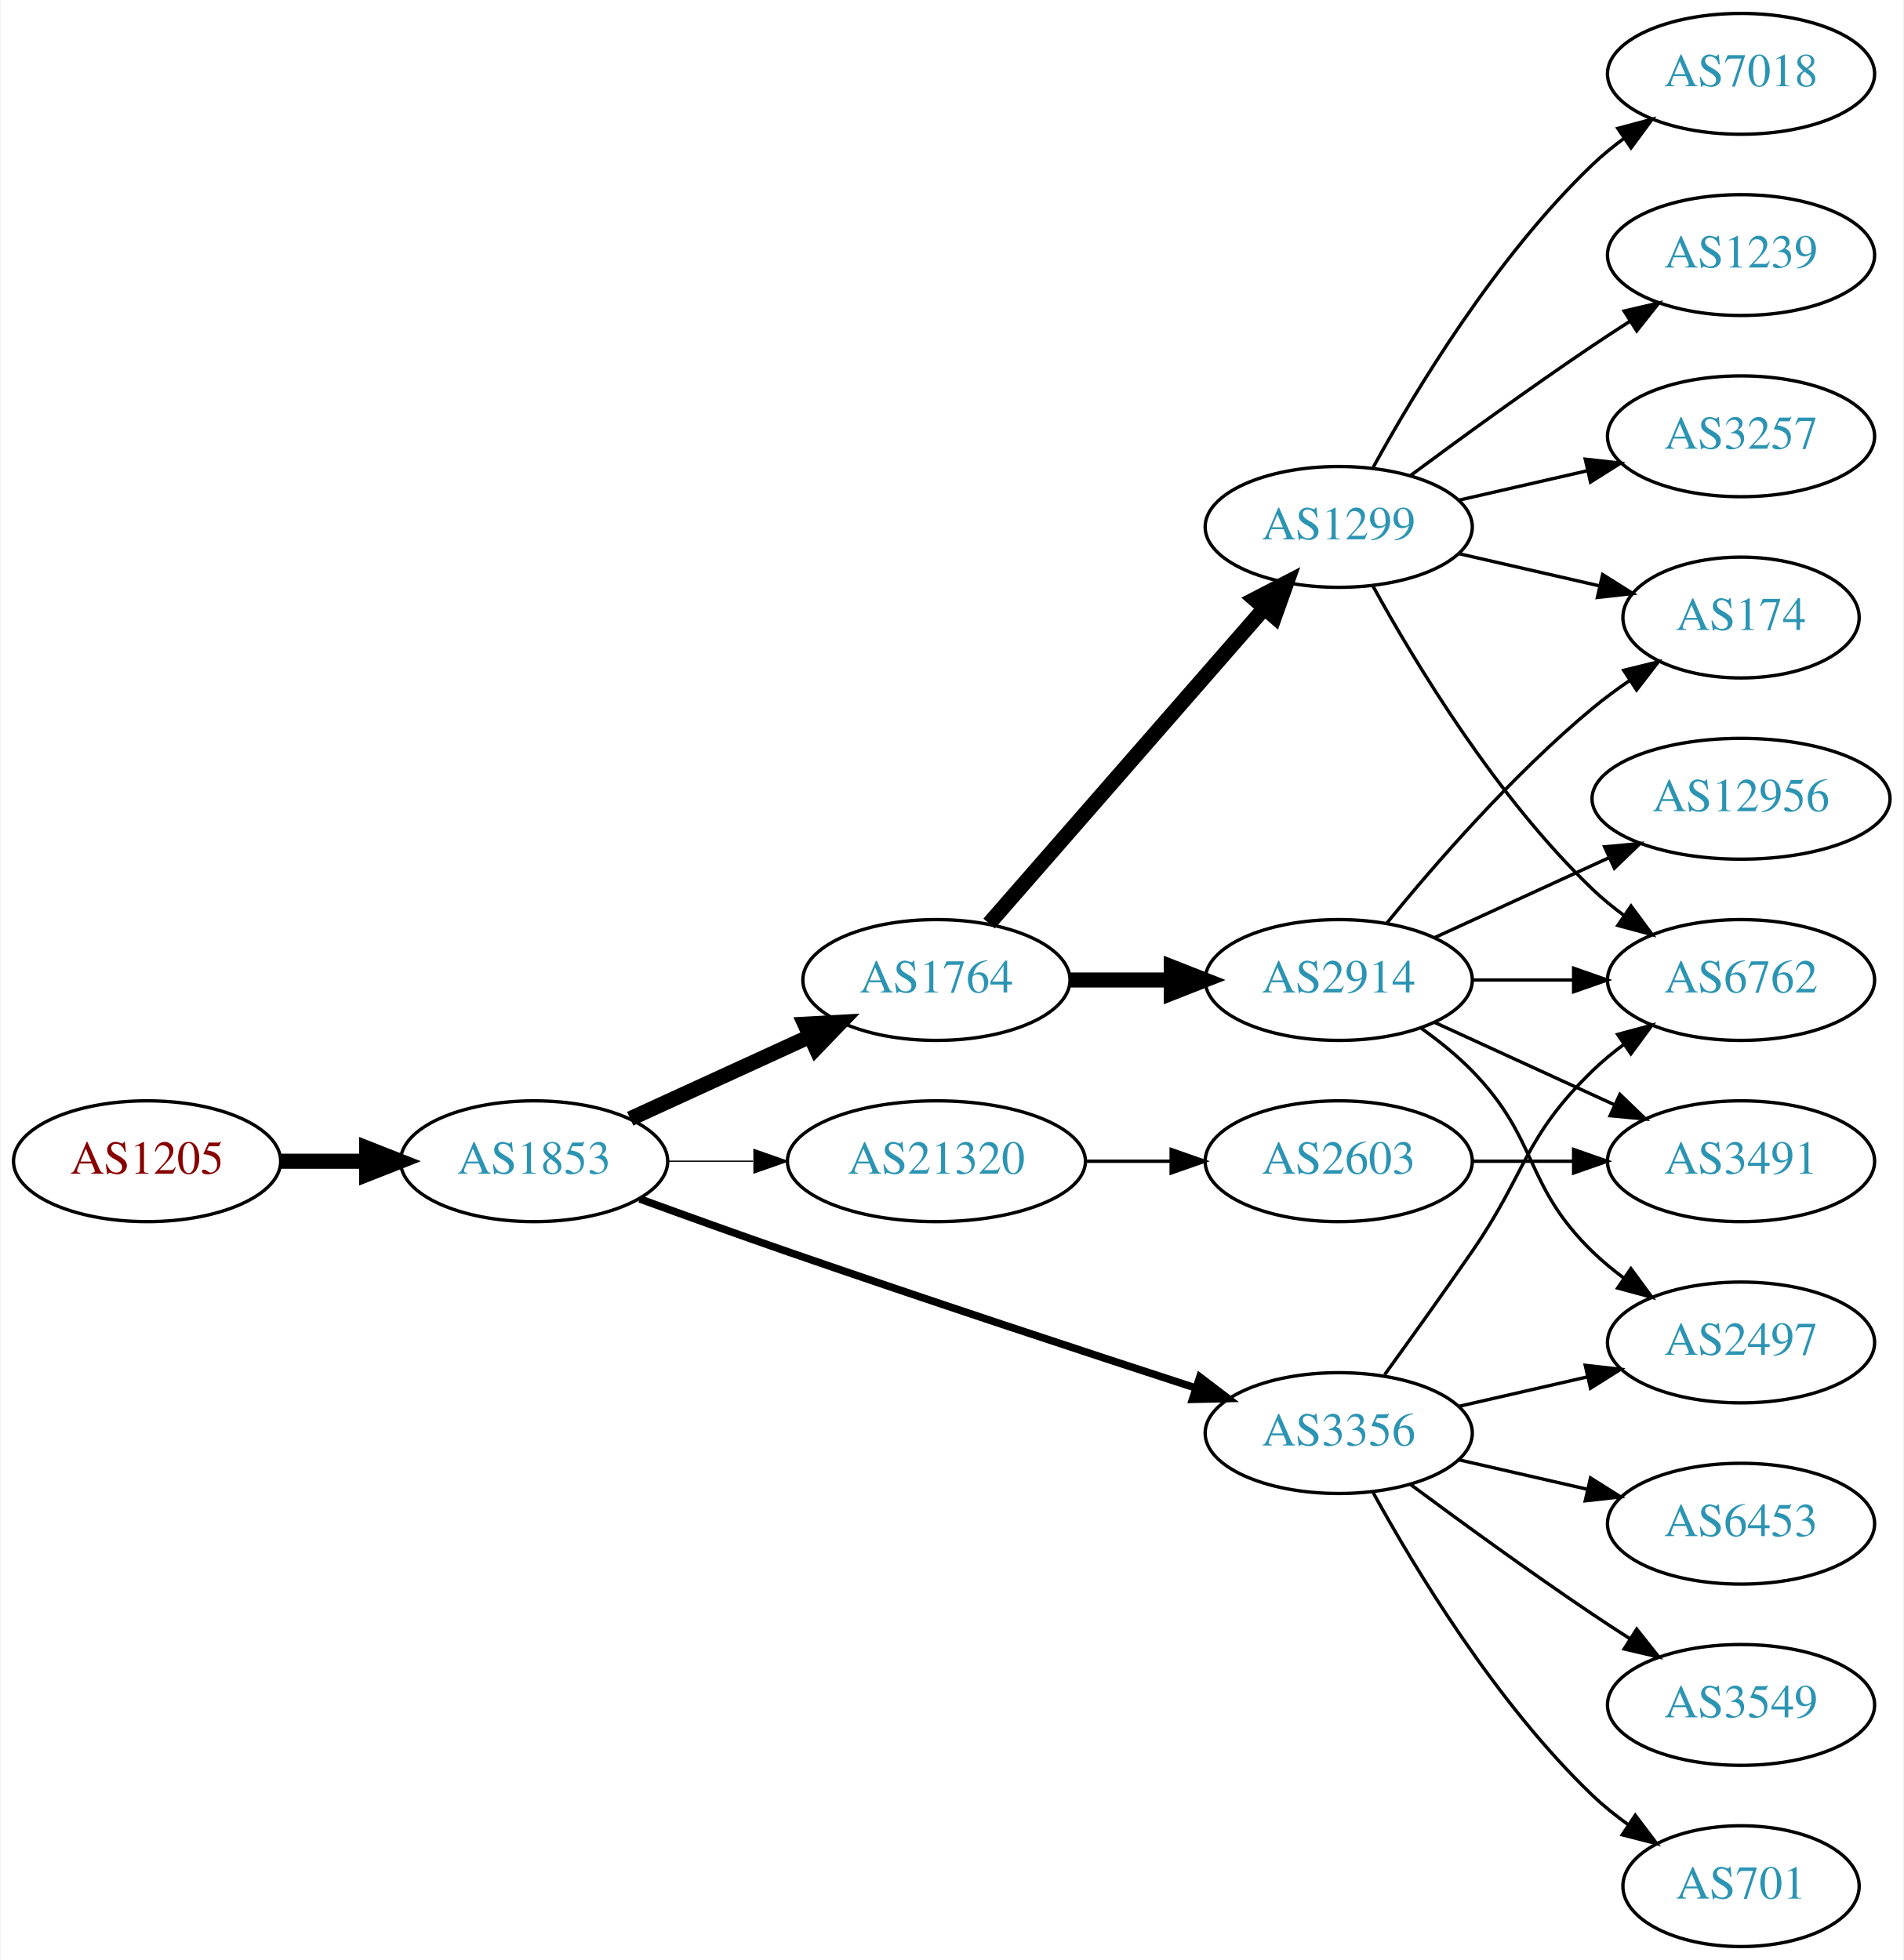
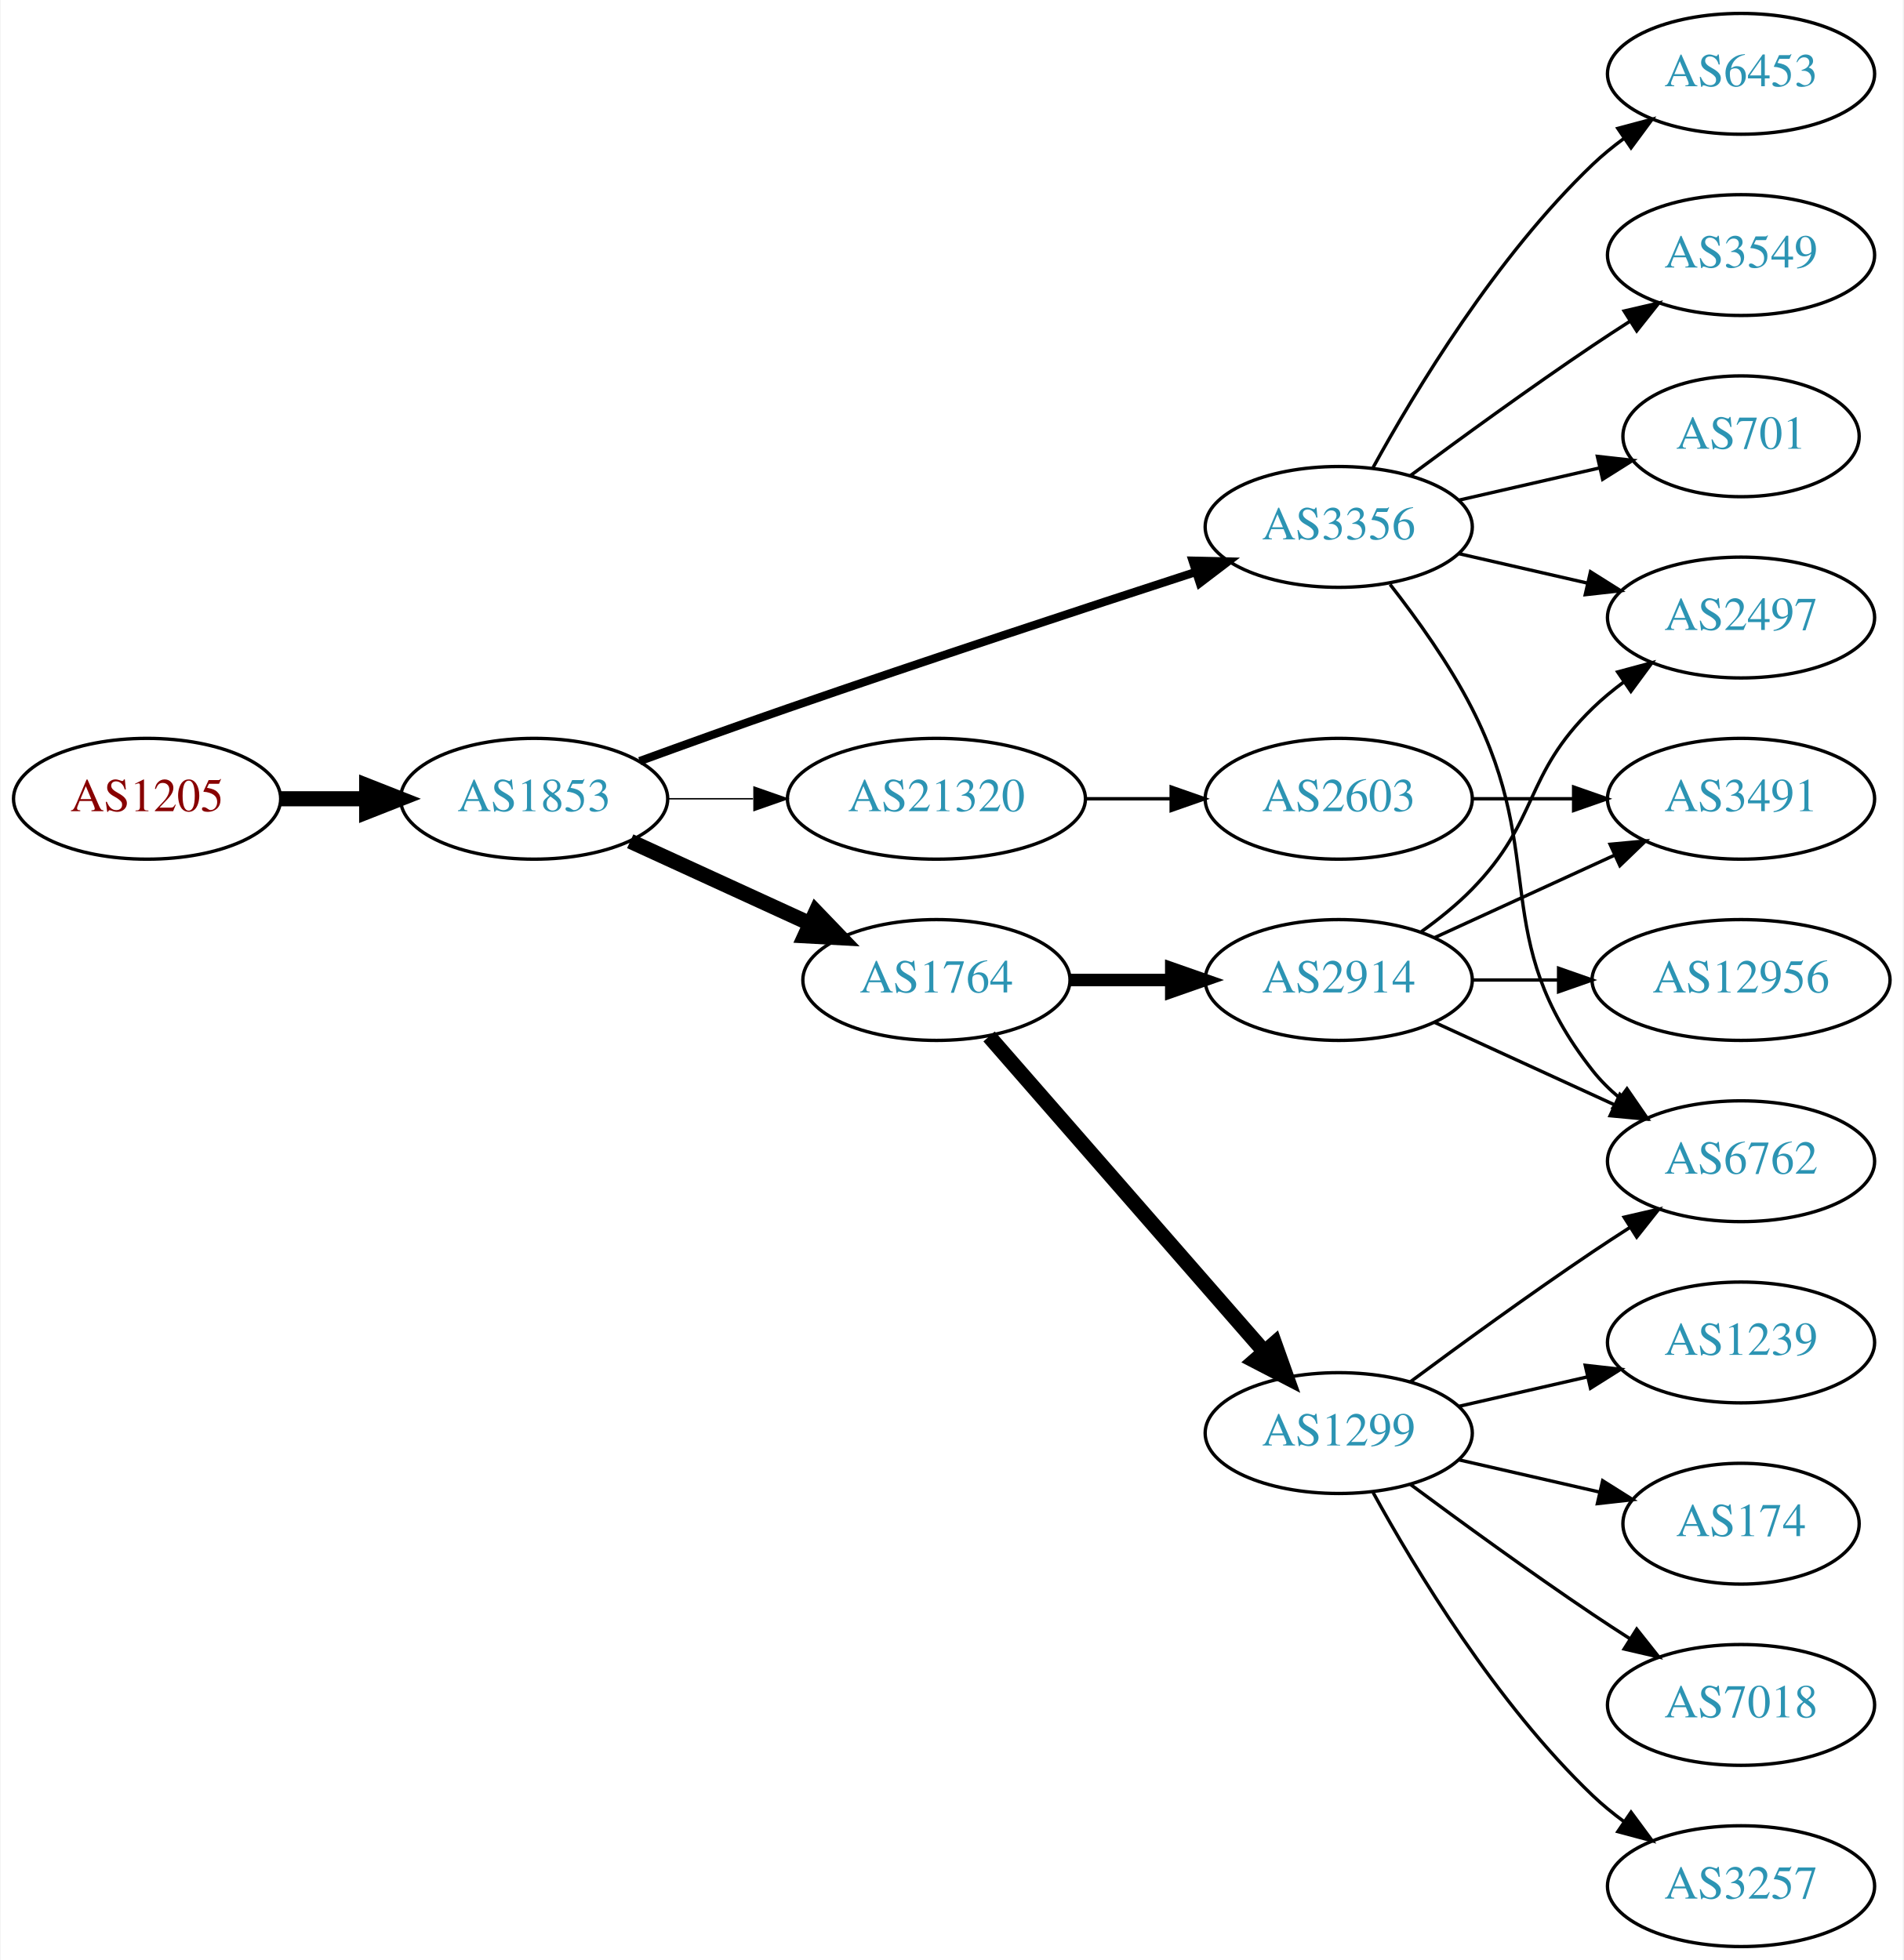
<svg xmlns="http://www.w3.org/2000/svg" xmlns:xlink="http://www.w3.org/1999/xlink" width="567pt" height="584pt" viewBox="0.00 0.00 566.66 584.00">
  <g id="graph0" class="graph" transform="scale(1 1) rotate(0) translate(4 580)">
    <polygon fill="white" stroke="none" points="-4,4 -4,-580 562.663,-580 562.663,4 -4,4" />
    <g id="node1" class="node">
      <g id="a_node1">
        <a xlink:href="/asn/1205" xlink:title="AS1205 ~ University Linz [AT]">
-           <ellipse fill="#ffffff" stroke="black" cx="39.647" cy="-234" rx="39.794" ry="18" />
-           <text text-anchor="middle" x="39.647" y="-230.3" font-family="Times,serif" font-size="14.00" fill="#880000">AS1205</text>
+           <ellipse fill="#ffffff" stroke="black" cx="39.647" cy="-342" rx="39.794" ry="18" />
+           <text text-anchor="middle" x="39.647" y="-338.3" font-family="Times,serif" font-size="14.00" fill="#880000">AS1205</text>
        </a>
      </g>
    </g>
    <g id="node2" class="node">
      <g id="a_node2">
        <a xlink:href="/asn/1853" xlink:title="AS1853 ~ ACOnet Backbone [AT]">
-           <ellipse fill="#ffffff" stroke="black" cx="154.939" cy="-234" rx="39.794" ry="18" />
-           <text text-anchor="middle" x="154.939" y="-230.3" font-family="Times,serif" font-size="14.00" fill="#2c94b3">AS1853</text>
+           <ellipse fill="#ffffff" stroke="black" cx="154.939" cy="-342" rx="39.794" ry="18" />
+           <text text-anchor="middle" x="154.939" y="-338.3" font-family="Times,serif" font-size="14.00" fill="#2c94b3">AS1853</text>
        </a>
      </g>
    </g>
    <g id="edge1" class="edge">
-       <path fill="none" stroke="black" stroke-width="4.5" d="M79.319,-234C87.522,-234 96.286,-234 104.818,-234" />
-       <polygon fill="black" stroke="black" stroke-width="4.5" points="105.057,-237.938 115.057,-234 105.057,-230.063 105.057,-237.938" />
+       <path fill="none" stroke="black" stroke-width="4.5" d="M79.319,-342C87.522,-342 96.286,-342 104.818,-342" />
+       <polygon fill="black" stroke="black" stroke-width="4.5" points="105.057,-345.938 115.057,-342 105.057,-338.063 105.057,-345.938" />
    </g>
    <g id="node3" class="node">
      <g id="a_node3">
        <a xlink:href="/asn/1764" xlink:title="AS1764 ~ NEXTLAYER-AS [AT]">
          <ellipse fill="#ffffff" stroke="black" cx="274.782" cy="-288" rx="39.794" ry="18" />
          <text text-anchor="middle" x="274.782" y="-284.3" font-family="Times,serif" font-size="14.00" fill="#2c94b3">AS1764</text>
        </a>
      </g>
    </g>
    <g id="edge2" class="edge">
-       <path fill="none" stroke="black" stroke-width="4.5" d="M183.568,-246.661C199.525,-253.973 219.796,-263.261 237.079,-271.181" />
-       <polygon fill="black" stroke="black" stroke-width="4.5" points="235.595,-274.832 246.326,-275.419 238.876,-267.673 235.595,-274.832" />
+       <path fill="none" stroke="black" stroke-width="4.5" d="M183.568,-329.339C199.525,-322.027 219.796,-312.739 237.079,-304.819" />
+       <polygon fill="black" stroke="black" stroke-width="4.5" points="238.876,-308.327 246.326,-300.581 235.595,-301.168 238.876,-308.327" />
    </g>
    <g id="node4" class="node">
      <g id="a_node4">
        <a xlink:href="/asn/3356" xlink:title="AS3356 ~ Level 3 Parent, LLC [US]">
-           <ellipse fill="#ffffff" stroke="black" cx="394.625" cy="-153" rx="39.794" ry="18" />
-           <text text-anchor="middle" x="394.625" y="-149.3" font-family="Times,serif" font-size="14.00" fill="#2c94b3">AS3356</text>
+           <ellipse fill="#ffffff" stroke="black" cx="394.625" cy="-423" rx="39.794" ry="18" />
+           <text text-anchor="middle" x="394.625" y="-419.3" font-family="Times,serif" font-size="14.00" fill="#2c94b3">AS3356</text>
        </a>
      </g>
    </g>
    <g id="edge3" class="edge">
-       <path fill="none" stroke="black" stroke-width="2.25" d="M186.38,-222.777C199.89,-217.851 216.001,-212.052 230.586,-207 271.695,-192.76 318.906,-177.211 351.909,-166.471" />
-       <polygon fill="black" stroke="black" stroke-width="2.25" points="353.243,-169.717 361.672,-163.299 351.08,-163.06 353.243,-169.717" />
+       <path fill="none" stroke="black" stroke-width="2.455" d="M186.38,-353.223C199.89,-358.149 216.001,-363.948 230.586,-369 271.695,-383.24 318.906,-398.789 351.909,-409.529" />
+       <polygon fill="black" stroke="black" stroke-width="2.455" points="351.08,-412.94 361.672,-412.701 353.243,-406.283 351.08,-412.94" />
    </g>
    <g id="node5" class="node">
      <g id="a_node5">
        <a xlink:href="/asn/21320" xlink:title="AS21320 ~ GEANT Vereniging [EU]">
-           <ellipse fill="#ffffff" stroke="black" cx="274.782" cy="-234" rx="44.393" ry="18" />
-           <text text-anchor="middle" x="274.782" y="-230.3" font-family="Times,serif" font-size="14.00" fill="#2c94b3">AS21320</text>
+           <ellipse fill="#ffffff" stroke="black" cx="274.782" cy="-342" rx="44.393" ry="18" />
+           <text text-anchor="middle" x="274.782" y="-338.3" font-family="Times,serif" font-size="14.00" fill="#2c94b3">AS21320</text>
        </a>
      </g>
    </g>
    <g id="edge4" class="edge">
-       <path fill="none" stroke="black" stroke-width="0.375" d="M194.852,-234C202.955,-234 211.63,-234 220.156,-234" />
-       <polygon fill="black" stroke="black" stroke-width="0.375" points="220.434,-237.5 230.434,-234 220.434,-230.5 220.434,-237.5" />
+       <path fill="none" stroke="black" stroke-width="0.409" d="M194.852,-342C202.955,-342 211.63,-342 220.156,-342" />
+       <polygon fill="black" stroke="black" stroke-width="0.409" points="220.434,-345.5 230.434,-342 220.434,-338.5 220.434,-345.5" />
    </g>
    <g id="node6" class="node">
      <g id="a_node6">
+         <a xlink:href="/asn/1299" xlink:title="AS1299 ~ Telia Carrier [EU]">
+           <ellipse fill="#ffffff" stroke="black" cx="394.625" cy="-153" rx="39.794" ry="18" />
+           <text text-anchor="middle" x="394.625" y="-149.3" font-family="Times,serif" font-size="14.00" fill="#2c94b3">AS1299</text>
+         </a>
+       </g>
+     </g>
+     <g id="edge5" class="edge">
+       <path fill="none" stroke="black" stroke-width="4.5" d="M290.469,-271.175C311.045,-247.603 348.583,-204.6 372.256,-177.48" />
+       <polygon fill="black" stroke="black" stroke-width="4.5" points="375.513,-179.736 379.123,-169.613 369.581,-174.557 375.513,-179.736" />
+     </g>
+     <g id="node7" class="node">
+       <g id="a_node7">
        <a xlink:href="/asn/2914" xlink:title="AS2914 ~ NTT America, Inc. [US]">
          <ellipse fill="#ffffff" stroke="black" cx="394.625" cy="-288" rx="39.794" ry="18" />
          <text text-anchor="middle" x="394.625" y="-284.3" font-family="Times,serif" font-size="14.00" fill="#2c94b3">AS2914</text>
        </a>
      </g>
    </g>
-     <g id="edge5" class="edge">
-       <path fill="none" stroke="black" stroke-width="4.5" d="M314.695,-288C324.248,-288 334.598,-288 344.56,-288" />
-       <polygon fill="black" stroke="black" stroke-width="4.5" points="344.753,-291.938 354.753,-288 344.753,-284.063 344.753,-291.938" />
-     </g>
-     <g id="node7" class="node">
-       <g id="a_node7">
-         <a xlink:href="/asn/1299" xlink:title="AS1299 ~ Telia Carrier [EU]">
-           <ellipse fill="#ffffff" stroke="black" cx="394.625" cy="-423" rx="39.794" ry="18" />
-           <text text-anchor="middle" x="394.625" y="-419.3" font-family="Times,serif" font-size="14.00" fill="#2c94b3">AS1299</text>
-         </a>
-       </g>
-     </g>
    <g id="edge6" class="edge">
-       <path fill="none" stroke="black" stroke-width="4.5" d="M290.469,-304.825C311.045,-328.397 348.583,-371.4 372.256,-398.52" />
-       <polygon fill="black" stroke="black" stroke-width="4.5" points="369.581,-401.443 379.123,-406.387 375.513,-396.264 369.581,-401.443" />
+       <path fill="none" stroke="black" stroke-width="3.75" d="M314.695,-288C324.248,-288 334.598,-288 344.56,-288" />
+       <polygon fill="black" stroke="black" stroke-width="3.75" points="344.753,-291.5 354.753,-288 344.753,-284.5 344.753,-291.5" />
    </g>
    <g id="node8" class="node">
      <g id="a_node8">
-         <a xlink:href="/asn/2497" xlink:title="AS2497 ~ Internet Initiative Japan Inc. [JP]">
-           <ellipse fill="#ffffff" stroke="black" cx="514.467" cy="-180" rx="39.794" ry="18" />
-           <text text-anchor="middle" x="514.467" y="-176.3" font-family="Times,serif" font-size="14.00" fill="#2c94b3">AS2497</text>
-         </a>
-       </g>
-     </g>
-     <g id="edge15" class="edge">
-       <path fill="none" stroke="black" d="M430.344,-160.955C442.344,-163.704 455.965,-166.825 468.657,-169.733" />
-       <polygon fill="black" stroke="black" points="468.06,-173.187 478.589,-172.009 469.623,-166.364 468.06,-173.187" />
+         <a xlink:href="/asn/6453" xlink:title="AS6453 ~ TATA COMMUNICATIONS (AMERICA) INC [US]">
+           <ellipse fill="#ffffff" stroke="black" cx="514.467" cy="-558" rx="39.794" ry="18" />
+           <text text-anchor="middle" x="514.467" y="-554.3" font-family="Times,serif" font-size="14.00" fill="#2c94b3">AS6453</text>
+         </a>
+       </g>
+     </g>
+     <g id="edge7" class="edge">
+       <path fill="none" stroke="black" d="M404.866,-440.713C417.411,-463.561 441.588,-503.611 470.271,-531 473.139,-533.739 476.328,-536.347 479.637,-538.785" />
+       <polygon fill="black" stroke="black" points="477.761,-541.742 487.996,-544.477 481.7,-535.956 477.761,-541.742" />
    </g>
    <g id="node9" class="node">
      <g id="a_node9">
        <a xlink:href="/asn/6762" xlink:title="AS6762 ~ TELECOM ITALIA SPARKLE S.p.A. [IT]">
-           <ellipse fill="#ffffff" stroke="black" cx="514.467" cy="-288" rx="39.794" ry="18" />
-           <text text-anchor="middle" x="514.467" y="-284.3" font-family="Times,serif" font-size="14.00" fill="#2c94b3">AS6762</text>
-         </a>
-       </g>
-     </g>
-     <g id="edge13" class="edge">
-       <path fill="none" stroke="black" d="M408.304,-170.406C415.919,-180.937 425.752,-194.67 434.271,-207 450.667,-230.731 449.578,-240.906 470.271,-261 473.116,-263.763 476.29,-266.386 479.59,-268.834" />
-       <polygon fill="black" stroke="black" points="477.707,-271.786 487.938,-274.538 481.656,-266.006 477.707,-271.786" />
-     </g>
-     <g id="node13" class="node">
-       <g id="a_node13">
-         <a xlink:href="/asn/6453" xlink:title="AS6453 ~ TATA COMMUNICATIONS (AMERICA) INC [US]">
-           <ellipse fill="#ffffff" stroke="black" cx="514.467" cy="-126" rx="39.794" ry="18" />
-           <text text-anchor="middle" x="514.467" y="-122.3" font-family="Times,serif" font-size="14.00" fill="#2c94b3">AS6453</text>
-         </a>
-       </g>
-     </g>
-     <g id="edge12" class="edge">
-       <path fill="none" stroke="black" d="M430.344,-145.045C442.344,-142.296 455.965,-139.175 468.657,-136.267" />
-       <polygon fill="black" stroke="black" points="469.623,-139.636 478.589,-133.991 468.06,-132.813 469.623,-139.636" />
-     </g>
-     <g id="node14" class="node">
-       <g id="a_node14">
+           <ellipse fill="#ffffff" stroke="black" cx="514.467" cy="-234" rx="39.794" ry="18" />
+           <text text-anchor="middle" x="514.467" y="-230.3" font-family="Times,serif" font-size="14.00" fill="#2c94b3">AS6762</text>
+         </a>
+       </g>
+     </g>
+     <g id="edge8" class="edge">
+       <path fill="none" stroke="black" d="M409.921,-405.86C417.907,-395.647 427.569,-382.147 434.271,-369 457.251,-323.923 438.972,-300.754 470.271,-261 472.596,-258.047 475.34,-255.33 478.299,-252.853" />
+       <polygon fill="black" stroke="black" points="480.492,-255.585 486.496,-246.855 476.358,-249.936 480.492,-255.585" />
+     </g>
+     <g id="node10" class="node">
+       <g id="a_node10">
        <a xlink:href="/asn/3549" xlink:title="AS3549 ~ Level 3 Parent, LLC [US]">
-           <ellipse fill="#ffffff" stroke="black" cx="514.467" cy="-72" rx="39.794" ry="18" />
-           <text text-anchor="middle" x="514.467" y="-68.3" font-family="Times,serif" font-size="14.00" fill="#2c94b3">AS3549</text>
-         </a>
-       </g>
-     </g>
-     <g id="edge14" class="edge">
-       <path fill="none" stroke="black" d="M415.955,-137.723C430.817,-126.696 451.562,-111.593 470.271,-99 473.82,-96.611 477.57,-94.161 481.319,-91.758" />
-       <polygon fill="black" stroke="black" points="483.387,-94.591 489.967,-86.288 479.645,-88.675 483.387,-94.591" />
-     </g>
-     <g id="node15" class="node">
-       <g id="a_node15">
+           <ellipse fill="#ffffff" stroke="black" cx="514.467" cy="-504" rx="39.794" ry="18" />
+           <text text-anchor="middle" x="514.467" y="-500.3" font-family="Times,serif" font-size="14.00" fill="#2c94b3">AS3549</text>
+         </a>
+       </g>
+     </g>
+     <g id="edge9" class="edge">
+       <path fill="none" stroke="black" d="M415.955,-438.277C430.817,-449.304 451.562,-464.407 470.271,-477 473.82,-479.389 477.57,-481.839 481.319,-484.242" />
+       <polygon fill="black" stroke="black" points="479.645,-487.325 489.967,-489.712 483.387,-481.409 479.645,-487.325" />
+     </g>
+     <g id="node11" class="node">
+       <g id="a_node11">
        <a xlink:href="/asn/701" xlink:title="AS701 ~ UUNET [US]">
-           <ellipse fill="#ffffff" stroke="black" cx="514.467" cy="-18" rx="35.194" ry="18" />
-           <text text-anchor="middle" x="514.467" y="-14.3" font-family="Times,serif" font-size="14.00" fill="#2c94b3">AS701</text>
-         </a>
-       </g>
-     </g>
-     <g id="edge16" class="edge">
-       <path fill="none" stroke="black" d="M404.866,-135.287C417.411,-112.439 441.588,-72.389 470.271,-45 473.525,-41.893 477.192,-38.954 480.978,-36.24" />
-       <polygon fill="black" stroke="black" points="482.956,-39.128 489.347,-30.678 479.081,-33.299 482.956,-39.128" />
+           <ellipse fill="#ffffff" stroke="black" cx="514.467" cy="-450" rx="35.194" ry="18" />
+           <text text-anchor="middle" x="514.467" y="-446.3" font-family="Times,serif" font-size="14.00" fill="#2c94b3">AS701</text>
+         </a>
+       </g>
+     </g>
+     <g id="edge10" class="edge">
+       <path fill="none" stroke="black" d="M430.344,-430.955C443.436,-433.955 458.459,-437.396 472.099,-440.522" />
+       <polygon fill="black" stroke="black" points="471.677,-444.016 482.207,-442.838 473.241,-437.193 471.677,-444.016" />
+     </g>
+     <g id="node12" class="node">
+       <g id="a_node12">
+         <a xlink:href="/asn/2497" xlink:title="AS2497 ~ Internet Initiative Japan Inc. [JP]">
+           <ellipse fill="#ffffff" stroke="black" cx="514.467" cy="-396" rx="39.794" ry="18" />
+           <text text-anchor="middle" x="514.467" y="-392.3" font-family="Times,serif" font-size="14.00" fill="#2c94b3">AS2497</text>
+         </a>
+       </g>
+     </g>
+     <g id="edge11" class="edge">
+       <path fill="none" stroke="black" d="M430.344,-415.045C442.344,-412.296 455.965,-409.175 468.657,-406.267" />
+       <polygon fill="black" stroke="black" points="469.623,-409.636 478.589,-403.991 468.06,-402.813 469.623,-409.636" />
    </g>
    <g id="node19" class="node">
      <g id="a_node19">
        <a xlink:href="/asn/2603" xlink:title="AS2603 ~ NORDUnet [NO]">
-           <ellipse fill="#ffffff" stroke="black" cx="394.625" cy="-234" rx="39.794" ry="18" />
-           <text text-anchor="middle" x="394.625" y="-230.3" font-family="Times,serif" font-size="14.00" fill="#2c94b3">AS2603</text>
-         </a>
-       </g>
-     </g>
-     <g id="edge22" class="edge">
-       <path fill="none" stroke="black" d="M318.993,-234C327.306,-234 336.068,-234 344.551,-234" />
-       <polygon fill="black" stroke="black" points="344.709,-237.5 354.709,-234 344.709,-230.5 344.709,-237.5" />
-     </g>
-     <g id="edge7" class="edge">
-       <path fill="none" stroke="black" d="M419.219,-273.611C424.475,-269.852 429.806,-265.563 434.271,-261 454.443,-240.383 449.578,-227.094 470.271,-207 473.116,-204.237 476.29,-201.614 479.59,-199.166" />
-       <polygon fill="black" stroke="black" points="481.656,-201.994 487.938,-193.462 477.707,-196.214 481.656,-201.994" />
-     </g>
-     <g id="edge8" class="edge">
-       <path fill="none" stroke="black" d="M434.537,-288C444.091,-288 454.44,-288 464.403,-288" />
-       <polygon fill="black" stroke="black" points="464.595,-291.5 474.595,-288 464.595,-284.5 464.595,-291.5" />
-     </g>
-     <g id="node10" class="node">
-       <g id="a_node10">
+           <ellipse fill="#ffffff" stroke="black" cx="394.625" cy="-342" rx="39.794" ry="18" />
+           <text text-anchor="middle" x="394.625" y="-338.3" font-family="Times,serif" font-size="14.00" fill="#2c94b3">AS2603</text>
+         </a>
+       </g>
+     </g>
+     <g id="edge21" class="edge">
+       <path fill="none" stroke="black" d="M318.993,-342C327.306,-342 336.068,-342 344.551,-342" />
+       <polygon fill="black" stroke="black" points="344.709,-345.5 354.709,-342 344.709,-338.5 344.709,-345.5" />
+     </g>
+     <g id="edge20" class="edge">
+       <path fill="none" stroke="black" d="M415.955,-168.277C430.817,-179.304 451.562,-194.407 470.271,-207 473.82,-209.389 477.57,-211.839 481.319,-214.242" />
+       <polygon fill="black" stroke="black" points="479.645,-217.325 489.967,-219.712 483.387,-211.409 479.645,-217.325" />
+     </g>
+     <g id="node15" class="node">
+       <g id="a_node15">
+         <a xlink:href="/asn/3257" xlink:title="AS3257 ~ GTT [DE]">
+           <ellipse fill="#ffffff" stroke="black" cx="514.467" cy="-18" rx="39.794" ry="18" />
+           <text text-anchor="middle" x="514.467" y="-14.3" font-family="Times,serif" font-size="14.00" fill="#2c94b3">AS3257</text>
+         </a>
+       </g>
+     </g>
+     <g id="edge16" class="edge">
+       <path fill="none" stroke="black" d="M404.866,-135.287C417.411,-112.439 441.588,-72.389 470.271,-45 473.139,-42.261 476.328,-39.653 479.637,-37.215" />
+       <polygon fill="black" stroke="black" points="481.7,-40.044 487.996,-31.523 477.761,-34.258 481.7,-40.044" />
+     </g>
+     <g id="node16" class="node">
+       <g id="a_node16">
+         <a xlink:href="/asn/1239" xlink:title="AS1239 ~ Sprint [US]">
+           <ellipse fill="#ffffff" stroke="black" cx="514.467" cy="-180" rx="39.794" ry="18" />
+           <text text-anchor="middle" x="514.467" y="-176.3" font-family="Times,serif" font-size="14.00" fill="#2c94b3">AS1239</text>
+         </a>
+       </g>
+     </g>
+     <g id="edge17" class="edge">
+       <path fill="none" stroke="black" d="M430.344,-160.955C442.344,-163.704 455.965,-166.825 468.657,-169.733" />
+       <polygon fill="black" stroke="black" points="468.06,-173.187 478.589,-172.009 469.623,-166.364 468.06,-173.187" />
+     </g>
+     <g id="node17" class="node">
+       <g id="a_node17">
        <a xlink:href="/asn/174" xlink:title="AS174 ~ Cogent Communications [US]">
-           <ellipse fill="#ffffff" stroke="black" cx="514.467" cy="-396" rx="35.194" ry="18" />
-           <text text-anchor="middle" x="514.467" y="-392.3" font-family="Times,serif" font-size="14.00" fill="#2c94b3">AS174</text>
-         </a>
-       </g>
-     </g>
-     <g id="edge9" class="edge">
-       <path fill="none" stroke="black" d="M409.044,-305.065C423.158,-322.375 446.573,-349.345 470.271,-369 473.734,-371.872 477.527,-374.669 481.381,-377.308" />
-       <polygon fill="black" stroke="black" points="479.524,-380.275 489.814,-382.797 483.343,-374.408 479.524,-380.275" />
-     </g>
-     <g id="node11" class="node">
-       <g id="a_node11">
-         <a xlink:href="/asn/12956" xlink:title="AS12956 ~ TELXIUS [ES]">
-           <ellipse fill="#ffffff" stroke="black" cx="514.467" cy="-342" rx="44.393" ry="18" />
-           <text text-anchor="middle" x="514.467" y="-338.3" font-family="Times,serif" font-size="14.00" fill="#2c94b3">AS12956</text>
-         </a>
-       </g>
-     </g>
-     <g id="edge10" class="edge">
-       <path fill="none" stroke="black" d="M423.253,-300.661C438.751,-307.762 458.318,-316.728 475.264,-324.494" />
-       <polygon fill="black" stroke="black" points="473.818,-327.681 484.367,-328.665 476.734,-321.317 473.818,-327.681" />
-     </g>
-     <g id="node12" class="node">
-       <g id="a_node12">
-         <a xlink:href="/asn/3491" xlink:title="AS3491 ~ PCCW Global, Inc. [US]">
-           <ellipse fill="#ffffff" stroke="black" cx="514.467" cy="-234" rx="39.794" ry="18" />
-           <text text-anchor="middle" x="514.467" y="-230.3" font-family="Times,serif" font-size="14.00" fill="#2c94b3">AS3491</text>
-         </a>
-       </g>
-     </g>
-     <g id="edge11" class="edge">
+           <ellipse fill="#ffffff" stroke="black" cx="514.467" cy="-126" rx="35.194" ry="18" />
+           <text text-anchor="middle" x="514.467" y="-122.3" font-family="Times,serif" font-size="14.00" fill="#2c94b3">AS174</text>
+         </a>
+       </g>
+     </g>
+     <g id="edge18" class="edge">
+       <path fill="none" stroke="black" d="M430.344,-145.045C443.436,-142.045 458.459,-138.604 472.099,-135.478" />
+       <polygon fill="black" stroke="black" points="473.241,-138.807 482.207,-133.162 471.677,-131.984 473.241,-138.807" />
+     </g>
+     <g id="node18" class="node">
+       <g id="a_node18">
+         <a xlink:href="/asn/7018" xlink:title="AS7018 ~ AT&amp;T Services, Inc. [US]">
+           <ellipse fill="#ffffff" stroke="black" cx="514.467" cy="-72" rx="39.794" ry="18" />
+           <text text-anchor="middle" x="514.467" y="-68.3" font-family="Times,serif" font-size="14.00" fill="#2c94b3">AS7018</text>
+         </a>
+       </g>
+     </g>
+     <g id="edge19" class="edge">
+       <path fill="none" stroke="black" d="M415.955,-137.723C430.817,-126.696 451.562,-111.593 470.271,-99 473.82,-96.611 477.57,-94.161 481.319,-91.758" />
+       <polygon fill="black" stroke="black" points="483.387,-94.591 489.967,-86.288 479.645,-88.675 483.387,-94.591" />
+     </g>
+     <g id="edge14" class="edge">
      <path fill="none" stroke="black" d="M423.253,-275.339C439.21,-268.027 459.481,-258.739 476.764,-250.819" />
      <polygon fill="black" stroke="black" points="478.378,-253.929 486.011,-246.581 475.462,-247.565 478.378,-253.929" />
    </g>
-     <g id="edge20" class="edge">
-       <path fill="none" stroke="black" d="M404.866,-405.287C417.411,-382.439 441.588,-342.389 470.271,-315 473.139,-312.261 476.328,-309.653 479.637,-307.215" />
-       <polygon fill="black" stroke="black" points="481.7,-310.044 487.996,-301.523 477.761,-304.258 481.7,-310.044" />
-     </g>
-     <g id="edge17" class="edge">
-       <path fill="none" stroke="black" d="M430.344,-415.045C443.436,-412.045 458.459,-408.604 472.099,-405.478" />
-       <polygon fill="black" stroke="black" points="473.241,-408.807 482.207,-403.162 471.677,-401.984 473.241,-408.807" />
-     </g>
-     <g id="node16" class="node">
-       <g id="a_node16">
-         <a xlink:href="/asn/3257" xlink:title="AS3257 ~ GTT [DE]">
-           <ellipse fill="#ffffff" stroke="black" cx="514.467" cy="-450" rx="39.794" ry="18" />
-           <text text-anchor="middle" x="514.467" y="-446.3" font-family="Times,serif" font-size="14.00" fill="#2c94b3">AS3257</text>
-         </a>
-       </g>
-     </g>
-     <g id="edge18" class="edge">
-       <path fill="none" stroke="black" d="M430.344,-430.955C442.344,-433.704 455.965,-436.825 468.657,-439.733" />
-       <polygon fill="black" stroke="black" points="468.06,-443.187 478.589,-442.009 469.623,-436.364 468.06,-443.187" />
-     </g>
-     <g id="node17" class="node">
-       <g id="a_node17">
-         <a xlink:href="/asn/7018" xlink:title="AS7018 ~ AT&amp;T Services, Inc. [US]">
-           <ellipse fill="#ffffff" stroke="black" cx="514.467" cy="-558" rx="39.794" ry="18" />
-           <text text-anchor="middle" x="514.467" y="-554.3" font-family="Times,serif" font-size="14.00" fill="#2c94b3">AS7018</text>
-         </a>
-       </g>
-     </g>
-     <g id="edge19" class="edge">
-       <path fill="none" stroke="black" d="M404.866,-440.713C417.411,-463.561 441.588,-503.611 470.271,-531 473.139,-533.739 476.328,-536.347 479.637,-538.785" />
-       <polygon fill="black" stroke="black" points="477.761,-541.742 487.996,-544.477 481.7,-535.956 477.761,-541.742" />
-     </g>
-     <g id="node18" class="node">
-       <g id="a_node18">
-         <a xlink:href="/asn/1239" xlink:title="AS1239 ~ Sprint [US]">
-           <ellipse fill="#ffffff" stroke="black" cx="514.467" cy="-504" rx="39.794" ry="18" />
-           <text text-anchor="middle" x="514.467" y="-500.3" font-family="Times,serif" font-size="14.00" fill="#2c94b3">AS1239</text>
-         </a>
-       </g>
-     </g>
-     <g id="edge21" class="edge">
-       <path fill="none" stroke="black" d="M415.955,-438.277C430.817,-449.304 451.562,-464.407 470.271,-477 473.82,-479.389 477.57,-481.839 481.319,-484.242" />
-       <polygon fill="black" stroke="black" points="479.645,-487.325 489.967,-489.712 483.387,-481.409 479.645,-487.325" />
-     </g>
-     <g id="edge23" class="edge">
-       <path fill="none" stroke="black" d="M434.537,-234C444.091,-234 454.44,-234 464.403,-234" />
-       <polygon fill="black" stroke="black" points="464.595,-237.5 474.595,-234 464.595,-230.5 464.595,-237.5" />
+     <g id="edge12" class="edge">
+       <path fill="none" stroke="black" d="M419.219,-302.389C424.475,-306.148 429.806,-310.437 434.271,-315 454.443,-335.617 449.578,-348.906 470.271,-369 473.116,-371.763 476.29,-374.386 479.59,-376.834" />
+       <polygon fill="black" stroke="black" points="477.707,-379.786 487.938,-382.538 481.656,-374.006 477.707,-379.786" />
+     </g>
+     <g id="node13" class="node">
+       <g id="a_node13">
+         <a xlink:href="/asn/3491" xlink:title="AS3491 ~ PCCW Global, Inc. [US]">
+           <ellipse fill="#ffffff" stroke="black" cx="514.467" cy="-342" rx="39.794" ry="18" />
+           <text text-anchor="middle" x="514.467" y="-338.3" font-family="Times,serif" font-size="14.00" fill="#2c94b3">AS3491</text>
+         </a>
+       </g>
+     </g>
+     <g id="edge13" class="edge">
+       <path fill="none" stroke="black" d="M423.253,-300.661C439.21,-307.973 459.481,-317.261 476.764,-325.181" />
+       <polygon fill="black" stroke="black" points="475.462,-328.435 486.011,-329.419 478.378,-322.071 475.462,-328.435" />
+     </g>
+     <g id="node14" class="node">
+       <g id="a_node14">
+         <a xlink:href="/asn/12956" xlink:title="AS12956 ~ TELXIUS [ES]">
+           <ellipse fill="#ffffff" stroke="black" cx="514.467" cy="-288" rx="44.393" ry="18" />
+           <text text-anchor="middle" x="514.467" y="-284.3" font-family="Times,serif" font-size="14.00" fill="#2c94b3">AS12956</text>
+         </a>
+       </g>
+     </g>
+     <g id="edge15" class="edge">
+       <path fill="none" stroke="black" d="M434.537,-288C442.64,-288 451.315,-288 459.841,-288" />
+       <polygon fill="black" stroke="black" points="460.119,-291.5 470.119,-288 460.119,-284.5 460.119,-291.5" />
+     </g>
+     <g id="edge22" class="edge">
+       <path fill="none" stroke="black" d="M434.537,-342C444.091,-342 454.44,-342 464.403,-342" />
+       <polygon fill="black" stroke="black" points="464.595,-345.5 474.595,-342 464.595,-338.5 464.595,-345.5" />
    </g>
  </g>
</svg>
